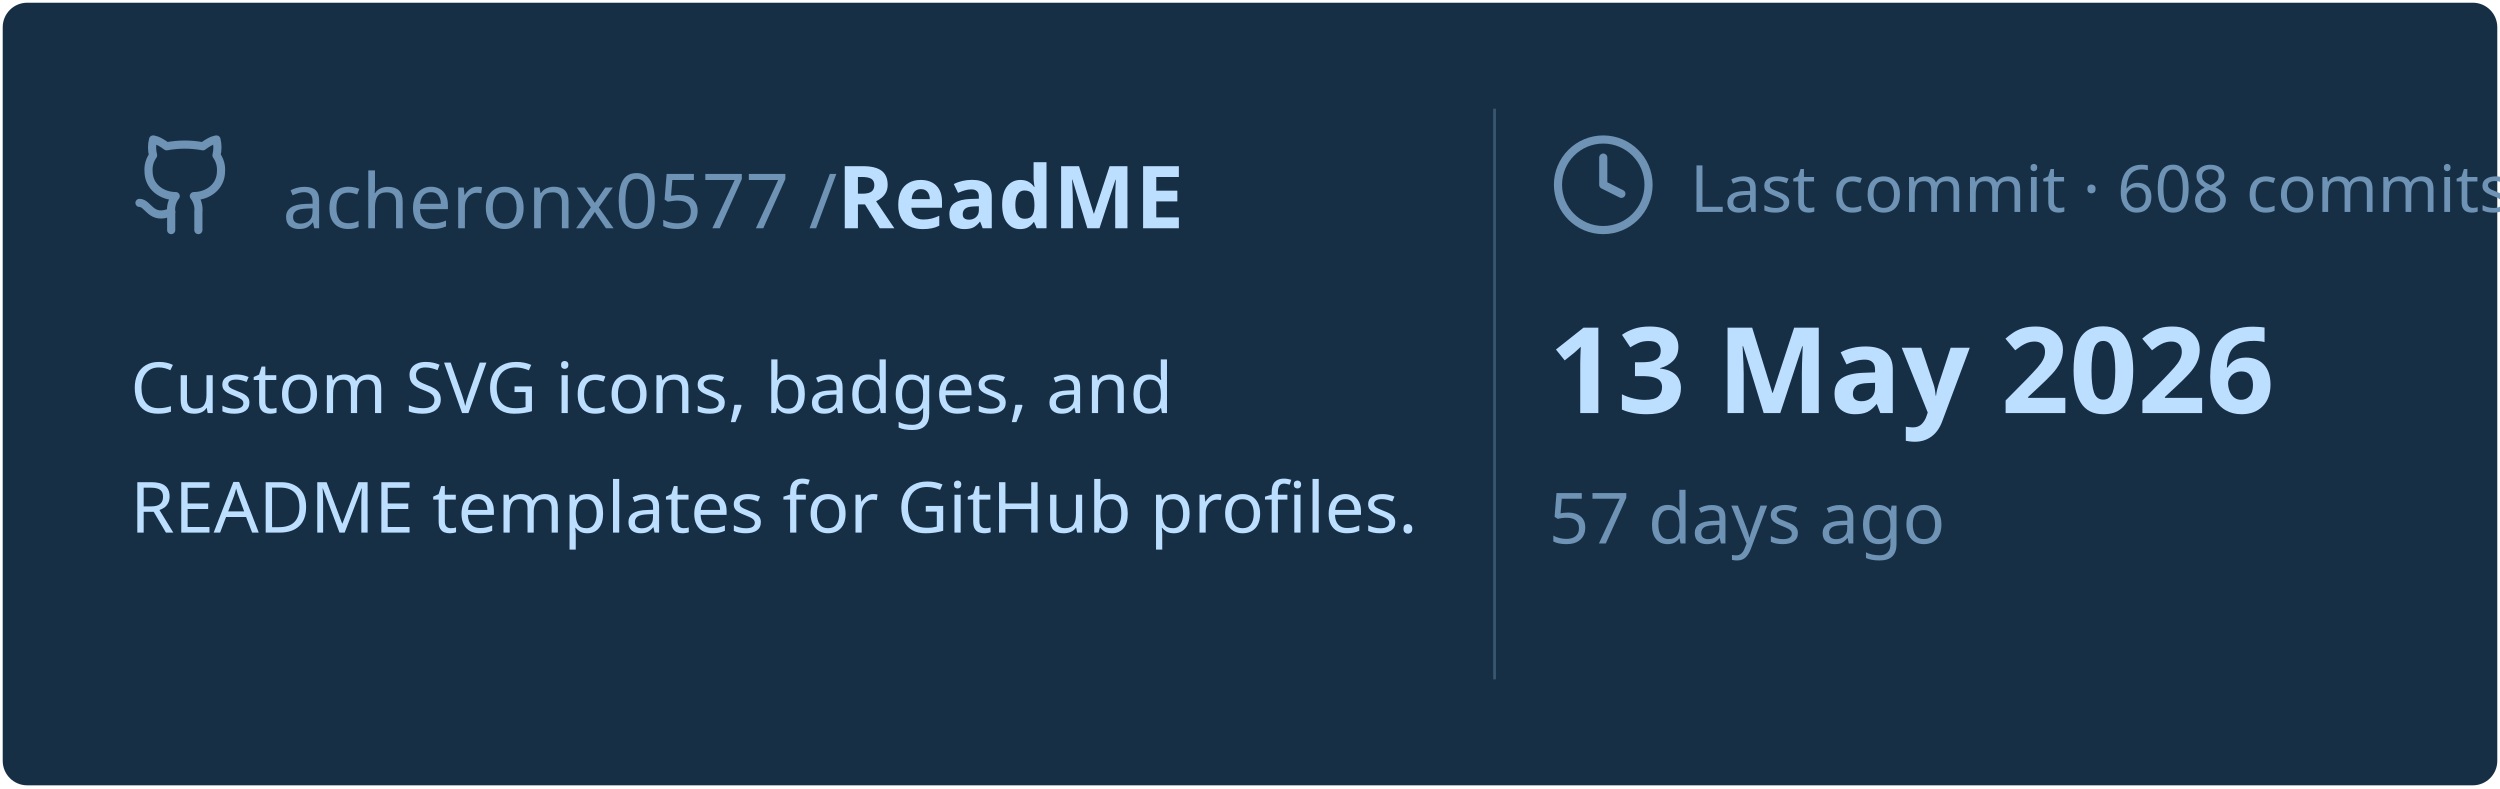
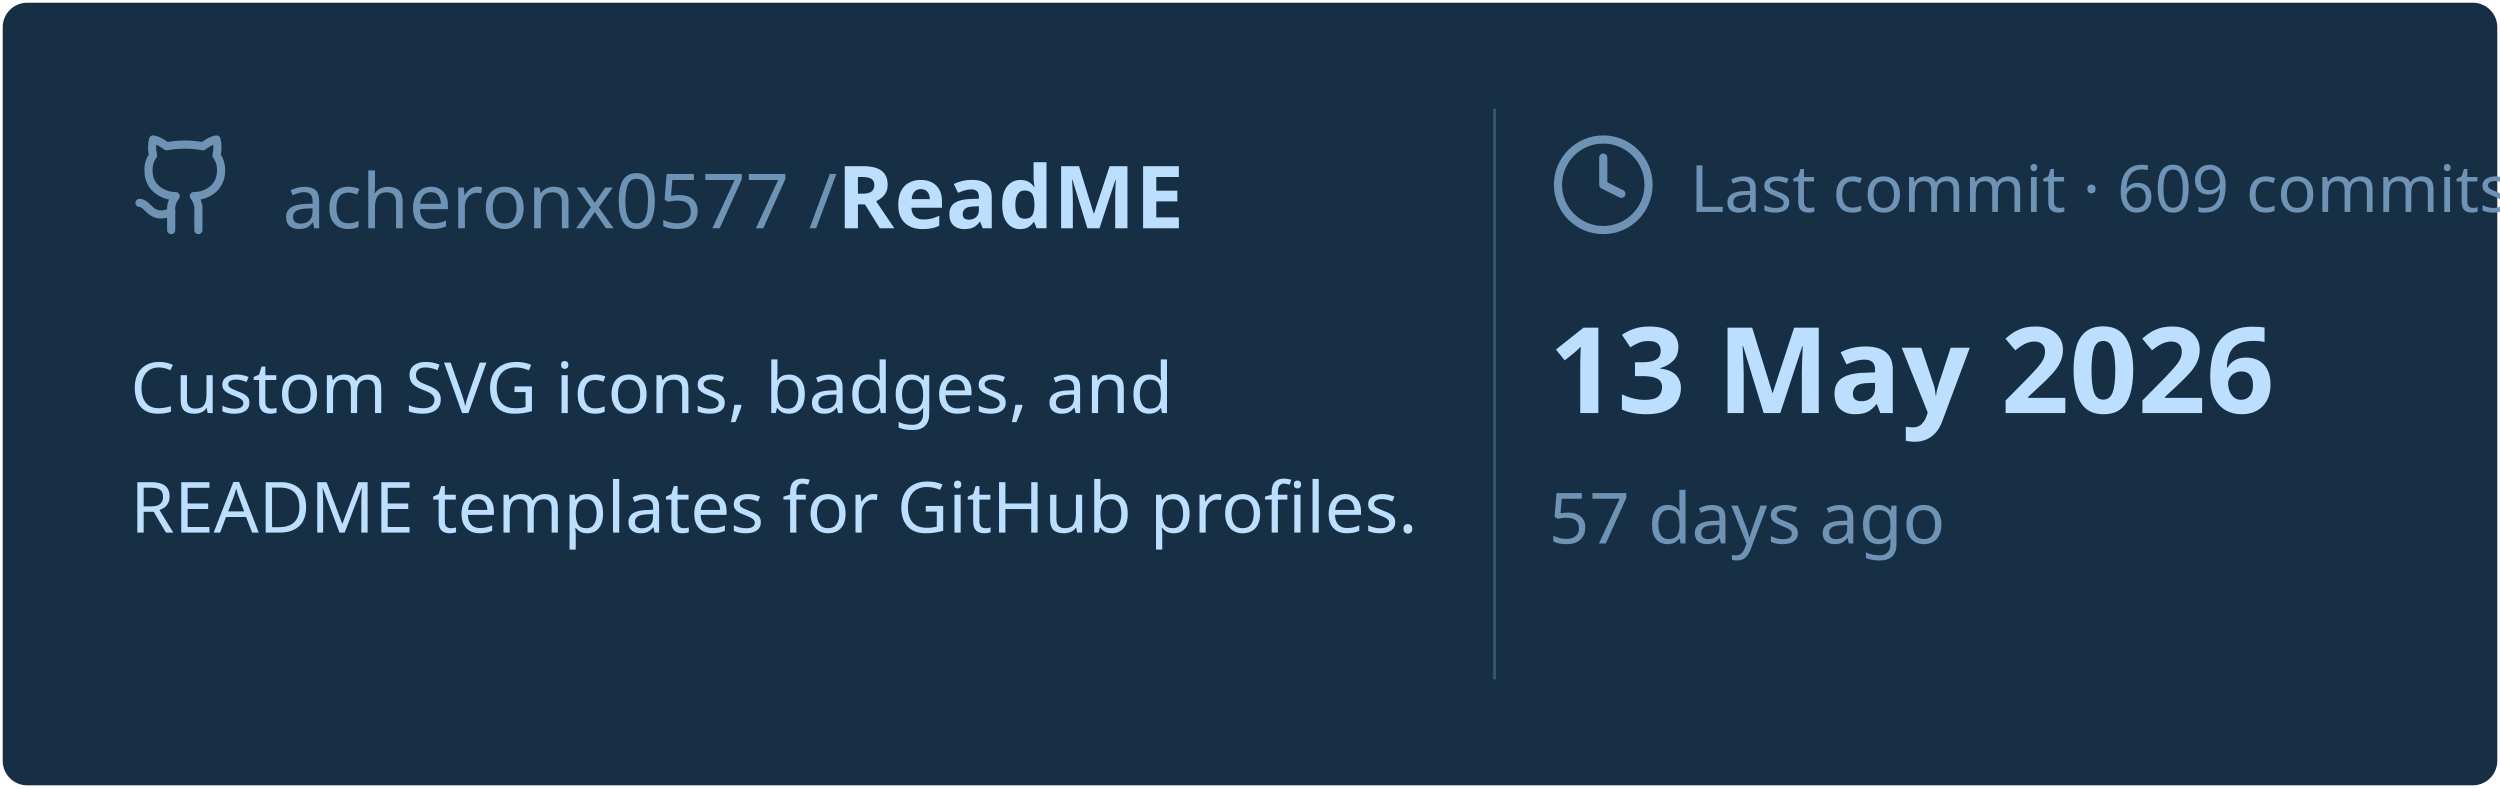
<svg xmlns="http://www.w3.org/2000/svg" viewBox="0 0 460 145" width="460px" height="145px">
  <rect stroke="#000000" stroke-opacity="0" fill="#172F45" rx="4.5" x="0.5" y="0.5" width="459" height="144" />
  <g transform="translate(24, 42)">
    <svg x="0" y="-18" width="20" height="20" viewBox="0 0 24 24" fill="none" stroke="#6E93B5" stroke-width="1.8" stroke-linecap="round" stroke-linejoin="round">
      <path d="M15 22v-4a4.8 4.8 0 0 0-1-3.5c3 0 6-2 6-5.5.08-1.25-.27-2.48-1-3.5.28-1.15.28-2.35 0-3.5 0 0-1 0-3 1.5-2.64-.5-5.36-.5-8 0C6 2 5 2 5 2c-.3 1.15-.3 2.35 0 3.5A5.403 5.403 0 0 0 4 9c0 3.5 3 5.5 6 5.5-.39.49-.68 1.05-.85 1.65-.17.6-.22 1.23-.15 1.85v4" />
      <path d="M9 18c-4.51 2-5-2-7-2" />
    </svg>
    <text x="28" y="0" font-family="&quot;Segoe UI&quot;, Ubuntu, sans-serif" font-size="14" font-weight="400" fill="#6E93B5">acheronx0577 /</text>
    <text x="130" y="0" font-family="&quot;Segoe UI&quot;, Ubuntu, sans-serif" font-size="16" font-weight="700" fill="#BDDFFF">ReadME</text>
  </g>
  <text x="24" y="76" font-family="&quot;Segoe UI&quot;, Ubuntu, sans-serif" font-size="13" font-weight="400" fill="#BDDFFF">Custom SVG icons, badges, and</text>
  <text x="24" y="98" font-family="&quot;Segoe UI&quot;, Ubuntu, sans-serif" font-size="13" font-weight="400" fill="#BDDFFF">README templates for GitHub profiles.</text>
  <line x1="275" y1="20" x2="275" y2="125" stroke="#6E93B5" stroke-width="0.5" stroke-opacity="0.4" />
  <svg x="285" y="24" width="20" height="20" viewBox="0 0 24 24" fill="none" stroke="#6E93B5" stroke-width="1.8" stroke-linecap="round" stroke-linejoin="round">
    <circle cx="12" cy="12" r="10" />
    <polyline points="12 6 12 12 16 14" />
  </svg>
-   <text x="311" y="39" font-family="&quot;Segoe UI&quot;, Ubuntu, sans-serif" font-size="12" font-weight="400" fill="#6E93B5">Last commit · 608 commits</text>
+   <text x="311" y="39" font-family="&quot;Segoe UI&quot;, Ubuntu, sans-serif" font-size="12" font-weight="400" fill="#6E93B5">Last commit · 609 commits</text>
  <text x="285" y="76" font-family="&quot;Segoe UI&quot;, Ubuntu, sans-serif" font-size="22" font-weight="700" fill="#BDDFFF">13 May 2026</text>
  <text x="285" y="100" font-family="&quot;Segoe UI&quot;, Ubuntu, sans-serif" font-size="13" font-weight="400" fill="#6E93B5">57 days ago</text>
</svg>
